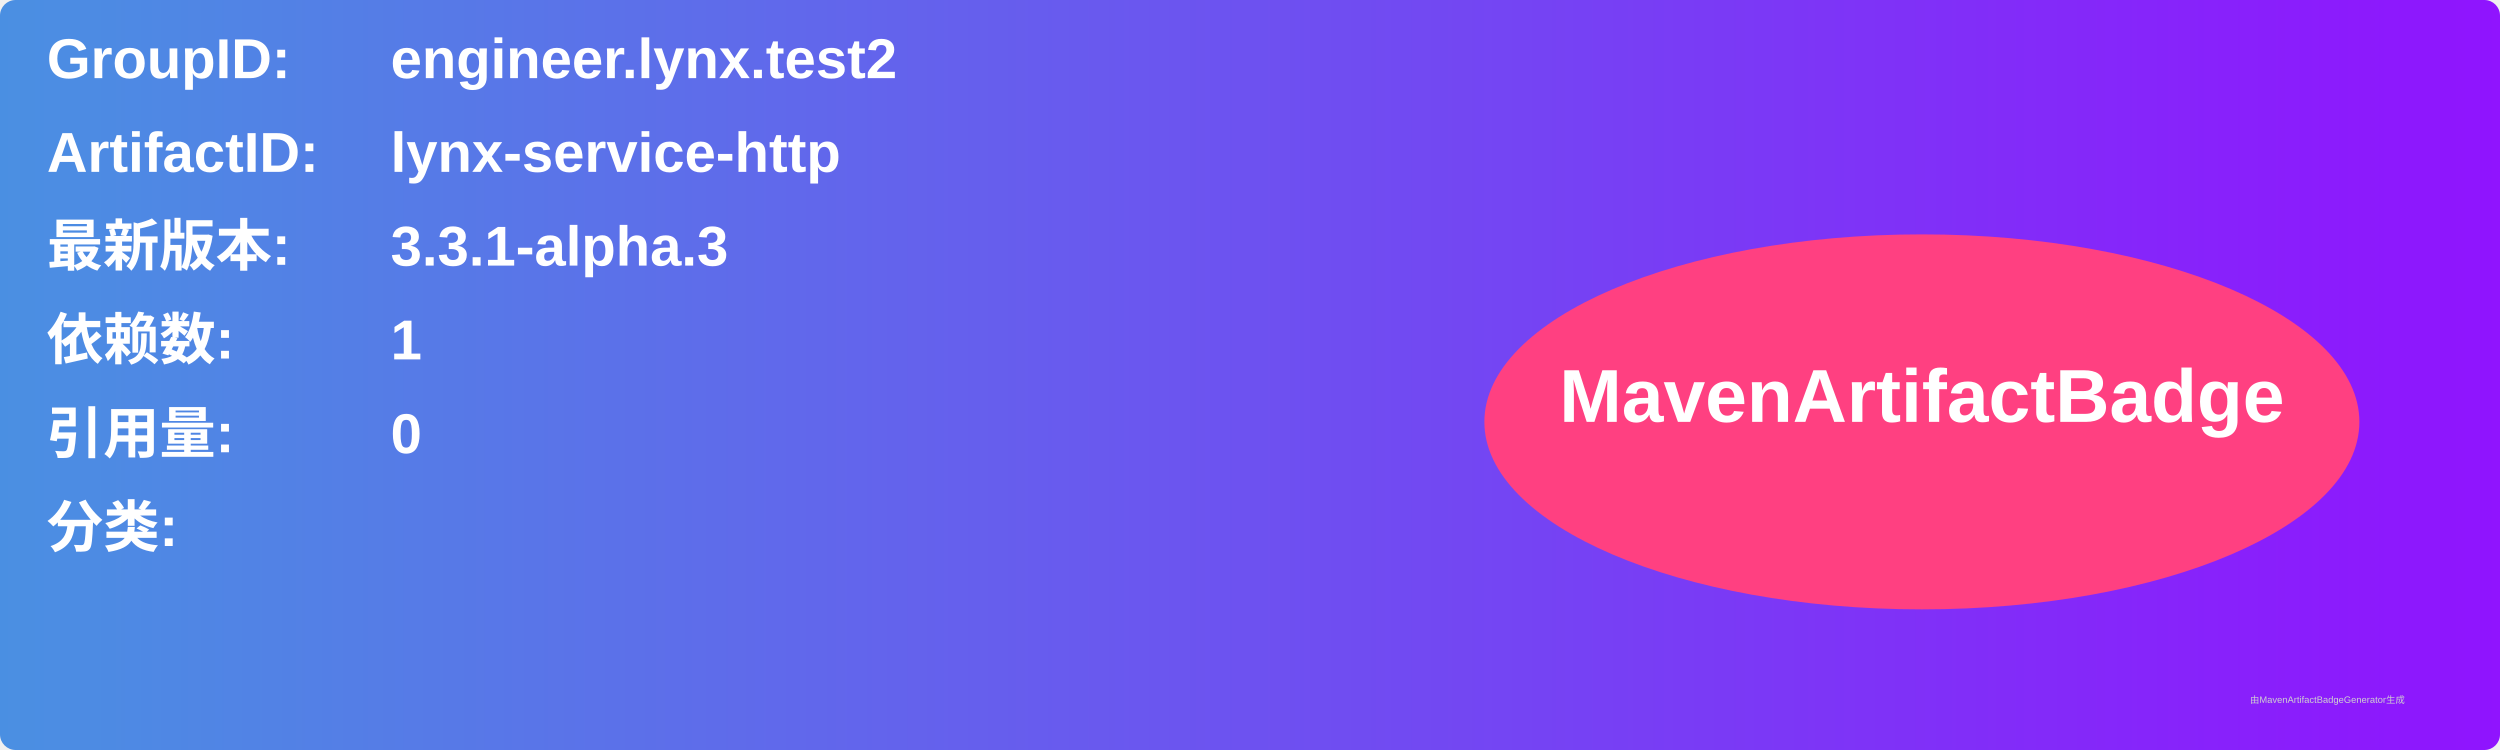
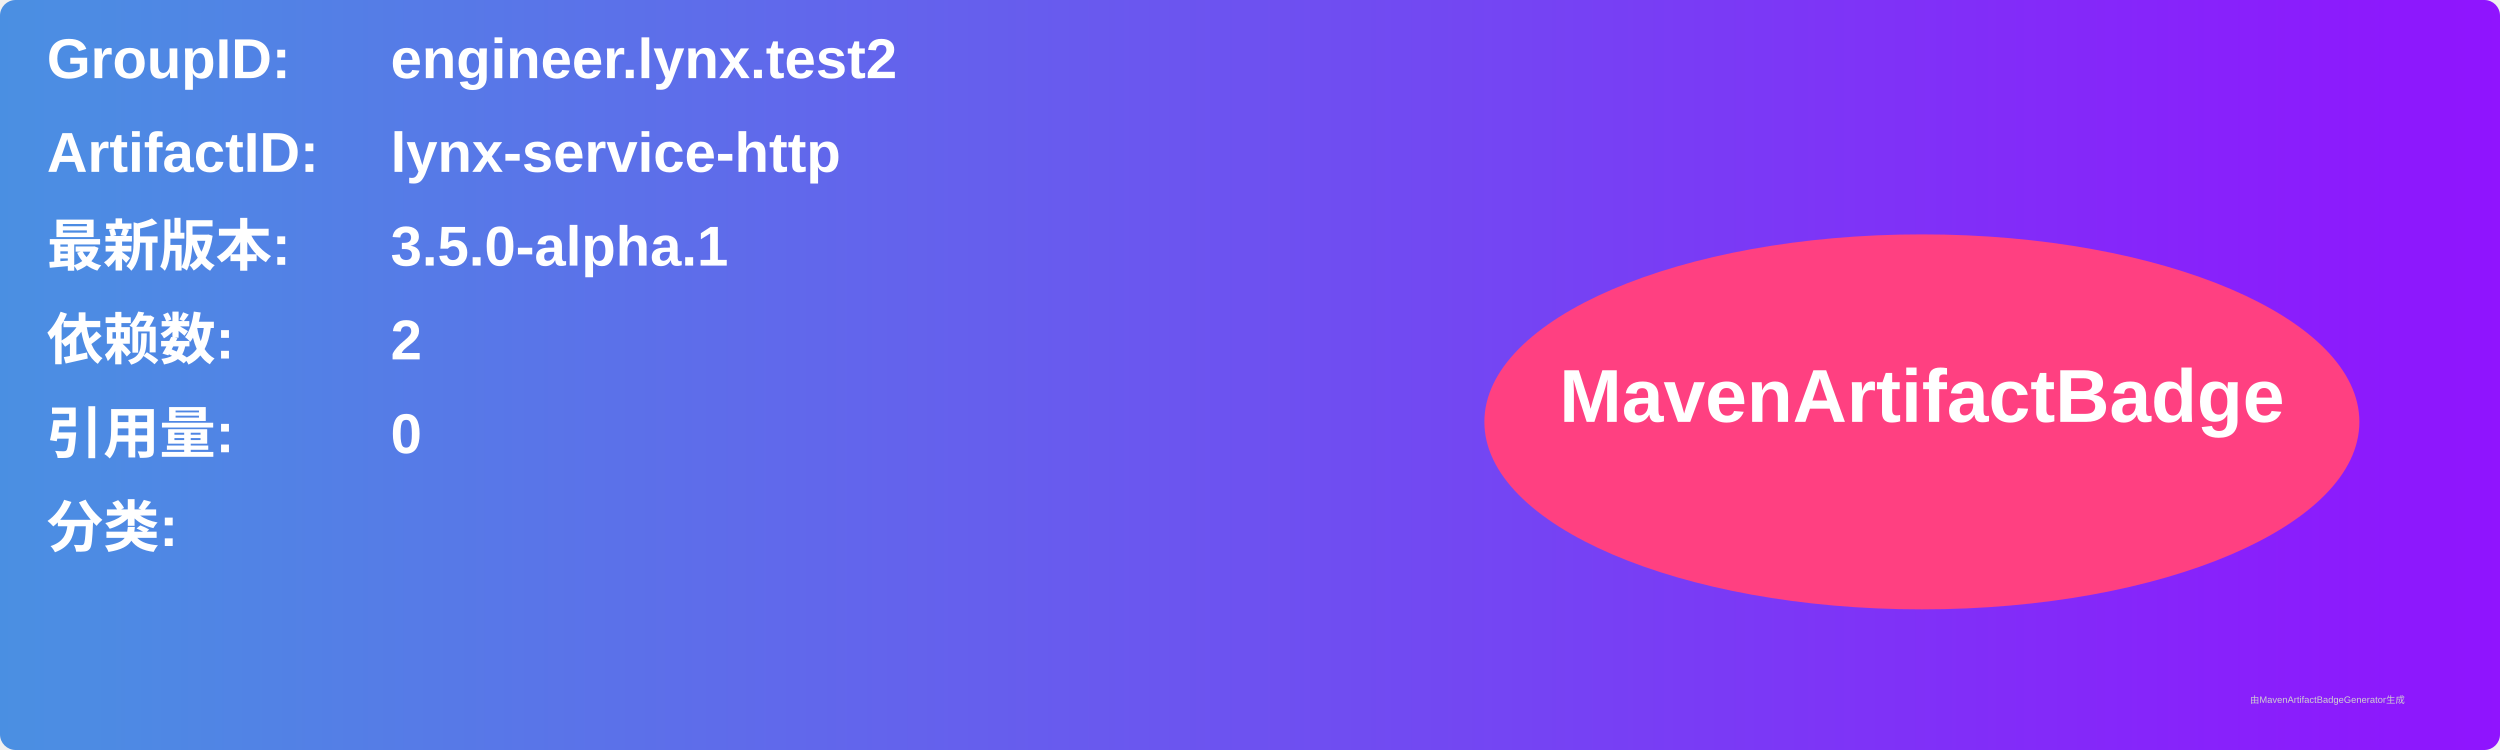
<svg xmlns="http://www.w3.org/2000/svg" width="800" height="240" viewBox="0 0 800 240">
  <linearGradient id="grad" x1="0%" y1="0%" x2="100%" y2="0%">
    <stop offset="0%" stop-color="#4a90e2" />
    <stop offset="100%" stop-color="#9013fe" />
  </linearGradient>
  <rect width="100%" height="100%" rx="5" ry="5" fill="url(#grad)" />
  <g transform="translate(15, 15)">
    <text x="0" y="10" font-family="Arial" font-size="18" fill="white" font-weight="bold" width="260">GroupID:</text>
    <text x="110" y="10" font-family="Arial" font-size="18" fill="white" font-weight="bold" width="460">engineer.lynx.test2</text>
    <text x="0" y="40" font-family="Arial" font-size="18" fill="white" font-weight="bold" width="260">ArtifactID:</text>
    <text x="110" y="40" font-family="Arial" font-size="18" fill="white" font-weight="bold" width="460">lynx-service-http</text>
    <text x="0" y="70" font-family="Arial" font-size="18" fill="white" font-weight="bold">最新版本:</text>
    <text x="110" y="70" font-family="Arial" font-size="18" fill="white" font-weight="bold">
-       <tspan font-weight="bold">3.3.1-alpha.3</tspan>
+       <tspan font-weight="bold">3.5.0-alpha.1</tspan>
    </text>
    <text x="0" y="100" font-family="Arial" font-size="18" fill="white" font-weight="bold">依赖数: </text>
    <text x="110" y="100" font-family="Arial" font-size="18" fill="white">
-       <tspan font-weight="bold">1</tspan>
+       <tspan font-weight="bold">2</tspan>
    </text>
    <text x="0" y="130" font-family="Arial" font-size="18" fill="white" font-weight="bold">引用量: </text>
    <text x="110" y="130" font-family="Arial" font-size="18" fill="white">
      <tspan font-weight="bold">0</tspan>
    </text>
    <text x="0" y="160" font-family="Arial" font-size="18" fill="white" font-weight="bold">分类:</text>
    <text x="10" y="190" font-family="Arial" font-size="10" fill="white">
      <tspan font-weight="bold" />
    </text>
    <ellipse cx="600" cy="120" rx="140" ry="60" fill="#ff4081" />
    <text x="600" y="120" text-anchor="middle" font-family="Arial" font-size="24" fill="white" font-weight="bold">MavenArtifactBadge</text>
  </g>
  <text x="720" y="225" font-family="Arial" font-size="3" fill="#d0d0d0">由MavenArtifactBadgeGenerator生成</text>
</svg>
